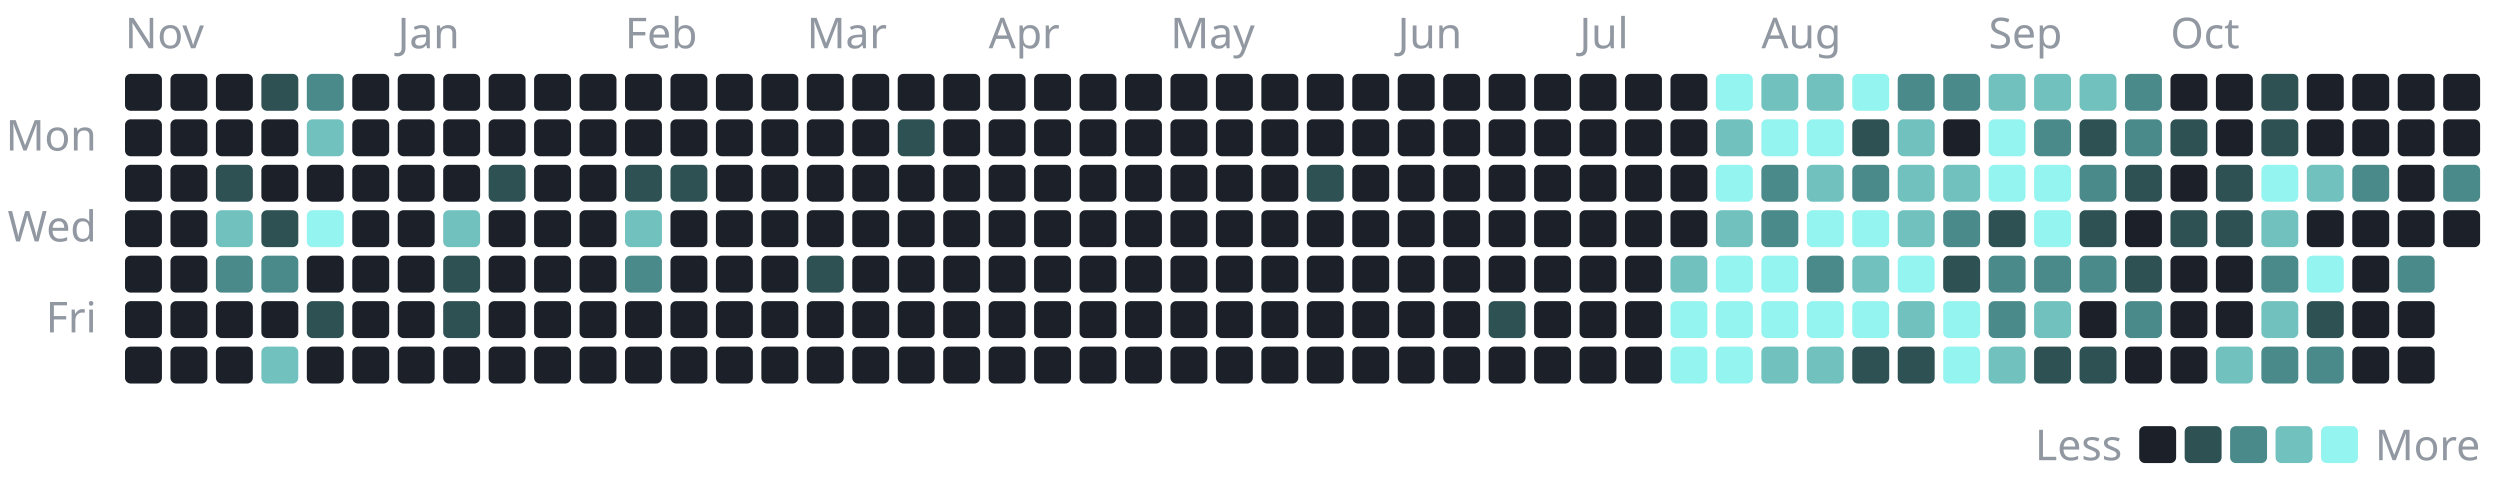
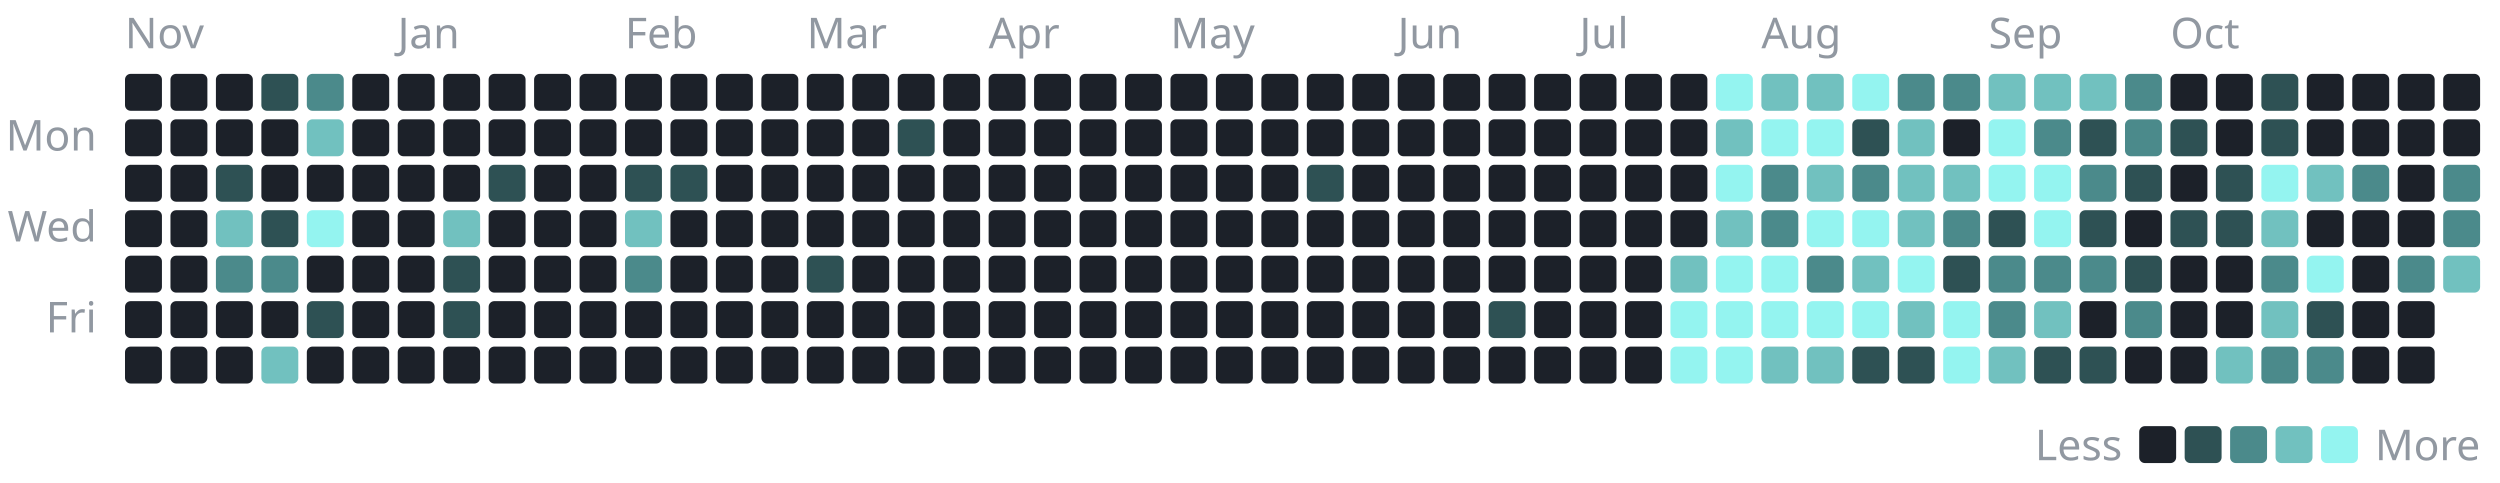
- <svg xmlns="http://www.w3.org/2000/svg" width="880" height="170" viewBox="0 0 880 170" role="img" aria-label="1,224 commits to the public repositories in the last year, by day">
+ <svg xmlns="http://www.w3.org/2000/svg" width="880" height="170" viewBox="0 0 880 170" role="img" aria-label="1,237 commits to the public repositories in the last year, by day">
  <style>text{font-family:-apple-system, BlinkMacSystemFont, 'Segoe UI', 'Noto Sans', Helvetica, Arial, sans-serif;font-size:15px}</style>
  <text x="44" y="17" fill="#9198a1">Nov</text>
  <rect x="44" y="26" width="13" height="13" rx="2" fill="#1c2129" />
  <rect x="44" y="42" width="13" height="13" rx="2" fill="#1c2129" />
  <rect x="44" y="58" width="13" height="13" rx="2" fill="#1c2129" />
  <rect x="44" y="74" width="13" height="13" rx="2" fill="#1c2129" />
  <rect x="44" y="90" width="13" height="13" rx="2" fill="#1c2129" />
  <rect x="44" y="106" width="13" height="13" rx="2" fill="#1c2129" />
  <rect x="44" y="122" width="13" height="13" rx="2" fill="#1c2129" />
  <rect x="60" y="26" width="13" height="13" rx="2" fill="#1c2129" />
  <rect x="60" y="42" width="13" height="13" rx="2" fill="#1c2129" />
  <rect x="60" y="58" width="13" height="13" rx="2" fill="#1c2129" />
  <rect x="60" y="74" width="13" height="13" rx="2" fill="#1c2129" />
  <rect x="60" y="90" width="13" height="13" rx="2" fill="#1c2129" />
  <rect x="60" y="106" width="13" height="13" rx="2" fill="#1c2129" />
  <rect x="60" y="122" width="13" height="13" rx="2" fill="#1c2129" />
  <rect x="76" y="26" width="13" height="13" rx="2" fill="#1c2129" />
  <rect x="76" y="42" width="13" height="13" rx="2" fill="#1c2129" />
  <rect x="76" y="58" width="13" height="13" rx="2" fill="#2e5154" />
  <rect x="76" y="74" width="13" height="13" rx="2" fill="#71c1bf" />
  <rect x="76" y="90" width="13" height="13" rx="2" fill="#4b8a8b" />
  <rect x="76" y="106" width="13" height="13" rx="2" fill="#1c2129" />
  <rect x="76" y="122" width="13" height="13" rx="2" fill="#1c2129" />
  <rect x="92" y="26" width="13" height="13" rx="2" fill="#2e5154" />
  <rect x="92" y="42" width="13" height="13" rx="2" fill="#1c2129" />
  <rect x="92" y="58" width="13" height="13" rx="2" fill="#1c2129" />
  <rect x="92" y="74" width="13" height="13" rx="2" fill="#2e5154" />
  <rect x="92" y="90" width="13" height="13" rx="2" fill="#4b8a8b" />
  <rect x="92" y="106" width="13" height="13" rx="2" fill="#1c2129" />
  <rect x="92" y="122" width="13" height="13" rx="2" fill="#71c1bf" />
  <rect x="108" y="26" width="13" height="13" rx="2" fill="#4b8a8b" />
  <rect x="108" y="42" width="13" height="13" rx="2" fill="#71c1bf" />
  <rect x="108" y="58" width="13" height="13" rx="2" fill="#1c2129" />
  <rect x="108" y="74" width="13" height="13" rx="2" fill="#94f4f0" />
  <rect x="108" y="90" width="13" height="13" rx="2" fill="#1c2129" />
  <rect x="108" y="106" width="13" height="13" rx="2" fill="#2e5154" />
  <rect x="108" y="122" width="13" height="13" rx="2" fill="#1c2129" />
  <rect x="124" y="26" width="13" height="13" rx="2" fill="#1c2129" />
  <rect x="124" y="42" width="13" height="13" rx="2" fill="#1c2129" />
  <rect x="124" y="58" width="13" height="13" rx="2" fill="#1c2129" />
  <rect x="124" y="74" width="13" height="13" rx="2" fill="#1c2129" />
  <rect x="124" y="90" width="13" height="13" rx="2" fill="#1c2129" />
  <rect x="124" y="106" width="13" height="13" rx="2" fill="#1c2129" />
  <rect x="124" y="122" width="13" height="13" rx="2" fill="#1c2129" />
  <text x="140" y="17" fill="#9198a1">Jan</text>
  <rect x="140" y="26" width="13" height="13" rx="2" fill="#1c2129" />
  <rect x="140" y="42" width="13" height="13" rx="2" fill="#1c2129" />
  <rect x="140" y="58" width="13" height="13" rx="2" fill="#1c2129" />
  <rect x="140" y="74" width="13" height="13" rx="2" fill="#1c2129" />
  <rect x="140" y="90" width="13" height="13" rx="2" fill="#1c2129" />
  <rect x="140" y="106" width="13" height="13" rx="2" fill="#1c2129" />
  <rect x="140" y="122" width="13" height="13" rx="2" fill="#1c2129" />
  <rect x="156" y="26" width="13" height="13" rx="2" fill="#1c2129" />
  <rect x="156" y="42" width="13" height="13" rx="2" fill="#1c2129" />
  <rect x="156" y="58" width="13" height="13" rx="2" fill="#1c2129" />
  <rect x="156" y="74" width="13" height="13" rx="2" fill="#71c1bf" />
  <rect x="156" y="90" width="13" height="13" rx="2" fill="#2e5154" />
  <rect x="156" y="106" width="13" height="13" rx="2" fill="#2e5154" />
  <rect x="156" y="122" width="13" height="13" rx="2" fill="#1c2129" />
  <rect x="172" y="26" width="13" height="13" rx="2" fill="#1c2129" />
  <rect x="172" y="42" width="13" height="13" rx="2" fill="#1c2129" />
  <rect x="172" y="58" width="13" height="13" rx="2" fill="#2e5154" />
  <rect x="172" y="74" width="13" height="13" rx="2" fill="#1c2129" />
  <rect x="172" y="90" width="13" height="13" rx="2" fill="#1c2129" />
  <rect x="172" y="106" width="13" height="13" rx="2" fill="#1c2129" />
  <rect x="172" y="122" width="13" height="13" rx="2" fill="#1c2129" />
  <rect x="188" y="26" width="13" height="13" rx="2" fill="#1c2129" />
  <rect x="188" y="42" width="13" height="13" rx="2" fill="#1c2129" />
  <rect x="188" y="58" width="13" height="13" rx="2" fill="#1c2129" />
  <rect x="188" y="74" width="13" height="13" rx="2" fill="#1c2129" />
  <rect x="188" y="90" width="13" height="13" rx="2" fill="#1c2129" />
  <rect x="188" y="106" width="13" height="13" rx="2" fill="#1c2129" />
  <rect x="188" y="122" width="13" height="13" rx="2" fill="#1c2129" />
  <rect x="204" y="26" width="13" height="13" rx="2" fill="#1c2129" />
  <rect x="204" y="42" width="13" height="13" rx="2" fill="#1c2129" />
  <rect x="204" y="58" width="13" height="13" rx="2" fill="#1c2129" />
  <rect x="204" y="74" width="13" height="13" rx="2" fill="#1c2129" />
  <rect x="204" y="90" width="13" height="13" rx="2" fill="#1c2129" />
  <rect x="204" y="106" width="13" height="13" rx="2" fill="#1c2129" />
  <rect x="204" y="122" width="13" height="13" rx="2" fill="#1c2129" />
  <text x="220" y="17" fill="#9198a1">Feb</text>
  <rect x="220" y="26" width="13" height="13" rx="2" fill="#1c2129" />
  <rect x="220" y="42" width="13" height="13" rx="2" fill="#1c2129" />
  <rect x="220" y="58" width="13" height="13" rx="2" fill="#2e5154" />
  <rect x="220" y="74" width="13" height="13" rx="2" fill="#71c1bf" />
  <rect x="220" y="90" width="13" height="13" rx="2" fill="#4b8a8b" />
  <rect x="220" y="106" width="13" height="13" rx="2" fill="#1c2129" />
  <rect x="220" y="122" width="13" height="13" rx="2" fill="#1c2129" />
  <rect x="236" y="26" width="13" height="13" rx="2" fill="#1c2129" />
  <rect x="236" y="42" width="13" height="13" rx="2" fill="#1c2129" />
  <rect x="236" y="58" width="13" height="13" rx="2" fill="#2e5154" />
  <rect x="236" y="74" width="13" height="13" rx="2" fill="#1c2129" />
  <rect x="236" y="90" width="13" height="13" rx="2" fill="#1c2129" />
  <rect x="236" y="106" width="13" height="13" rx="2" fill="#1c2129" />
  <rect x="236" y="122" width="13" height="13" rx="2" fill="#1c2129" />
  <rect x="252" y="26" width="13" height="13" rx="2" fill="#1c2129" />
  <rect x="252" y="42" width="13" height="13" rx="2" fill="#1c2129" />
  <rect x="252" y="58" width="13" height="13" rx="2" fill="#1c2129" />
  <rect x="252" y="74" width="13" height="13" rx="2" fill="#1c2129" />
  <rect x="252" y="90" width="13" height="13" rx="2" fill="#1c2129" />
  <rect x="252" y="106" width="13" height="13" rx="2" fill="#1c2129" />
  <rect x="252" y="122" width="13" height="13" rx="2" fill="#1c2129" />
  <rect x="268" y="26" width="13" height="13" rx="2" fill="#1c2129" />
  <rect x="268" y="42" width="13" height="13" rx="2" fill="#1c2129" />
  <rect x="268" y="58" width="13" height="13" rx="2" fill="#1c2129" />
  <rect x="268" y="74" width="13" height="13" rx="2" fill="#1c2129" />
  <rect x="268" y="90" width="13" height="13" rx="2" fill="#1c2129" />
  <rect x="268" y="106" width="13" height="13" rx="2" fill="#1c2129" />
  <rect x="268" y="122" width="13" height="13" rx="2" fill="#1c2129" />
  <text x="284" y="17" fill="#9198a1">Mar</text>
  <rect x="284" y="26" width="13" height="13" rx="2" fill="#1c2129" />
  <rect x="284" y="42" width="13" height="13" rx="2" fill="#1c2129" />
  <rect x="284" y="58" width="13" height="13" rx="2" fill="#1c2129" />
  <rect x="284" y="74" width="13" height="13" rx="2" fill="#1c2129" />
  <rect x="284" y="90" width="13" height="13" rx="2" fill="#2e5154" />
  <rect x="284" y="106" width="13" height="13" rx="2" fill="#1c2129" />
  <rect x="284" y="122" width="13" height="13" rx="2" fill="#1c2129" />
  <rect x="300" y="26" width="13" height="13" rx="2" fill="#1c2129" />
  <rect x="300" y="42" width="13" height="13" rx="2" fill="#1c2129" />
  <rect x="300" y="58" width="13" height="13" rx="2" fill="#1c2129" />
  <rect x="300" y="74" width="13" height="13" rx="2" fill="#1c2129" />
  <rect x="300" y="90" width="13" height="13" rx="2" fill="#1c2129" />
  <rect x="300" y="106" width="13" height="13" rx="2" fill="#1c2129" />
  <rect x="300" y="122" width="13" height="13" rx="2" fill="#1c2129" />
  <rect x="316" y="26" width="13" height="13" rx="2" fill="#1c2129" />
  <rect x="316" y="42" width="13" height="13" rx="2" fill="#2e5154" />
  <rect x="316" y="58" width="13" height="13" rx="2" fill="#1c2129" />
  <rect x="316" y="74" width="13" height="13" rx="2" fill="#1c2129" />
  <rect x="316" y="90" width="13" height="13" rx="2" fill="#1c2129" />
  <rect x="316" y="106" width="13" height="13" rx="2" fill="#1c2129" />
  <rect x="316" y="122" width="13" height="13" rx="2" fill="#1c2129" />
  <rect x="332" y="26" width="13" height="13" rx="2" fill="#1c2129" />
  <rect x="332" y="42" width="13" height="13" rx="2" fill="#1c2129" />
  <rect x="332" y="58" width="13" height="13" rx="2" fill="#1c2129" />
  <rect x="332" y="74" width="13" height="13" rx="2" fill="#1c2129" />
  <rect x="332" y="90" width="13" height="13" rx="2" fill="#1c2129" />
  <rect x="332" y="106" width="13" height="13" rx="2" fill="#1c2129" />
  <rect x="332" y="122" width="13" height="13" rx="2" fill="#1c2129" />
  <text x="348" y="17" fill="#9198a1">Apr</text>
  <rect x="348" y="26" width="13" height="13" rx="2" fill="#1c2129" />
  <rect x="348" y="42" width="13" height="13" rx="2" fill="#1c2129" />
  <rect x="348" y="58" width="13" height="13" rx="2" fill="#1c2129" />
  <rect x="348" y="74" width="13" height="13" rx="2" fill="#1c2129" />
  <rect x="348" y="90" width="13" height="13" rx="2" fill="#1c2129" />
  <rect x="348" y="106" width="13" height="13" rx="2" fill="#1c2129" />
  <rect x="348" y="122" width="13" height="13" rx="2" fill="#1c2129" />
  <rect x="364" y="26" width="13" height="13" rx="2" fill="#1c2129" />
  <rect x="364" y="42" width="13" height="13" rx="2" fill="#1c2129" />
  <rect x="364" y="58" width="13" height="13" rx="2" fill="#1c2129" />
  <rect x="364" y="74" width="13" height="13" rx="2" fill="#1c2129" />
  <rect x="364" y="90" width="13" height="13" rx="2" fill="#1c2129" />
  <rect x="364" y="106" width="13" height="13" rx="2" fill="#1c2129" />
  <rect x="364" y="122" width="13" height="13" rx="2" fill="#1c2129" />
  <rect x="380" y="26" width="13" height="13" rx="2" fill="#1c2129" />
  <rect x="380" y="42" width="13" height="13" rx="2" fill="#1c2129" />
  <rect x="380" y="58" width="13" height="13" rx="2" fill="#1c2129" />
  <rect x="380" y="74" width="13" height="13" rx="2" fill="#1c2129" />
  <rect x="380" y="90" width="13" height="13" rx="2" fill="#1c2129" />
  <rect x="380" y="106" width="13" height="13" rx="2" fill="#1c2129" />
  <rect x="380" y="122" width="13" height="13" rx="2" fill="#1c2129" />
  <rect x="396" y="26" width="13" height="13" rx="2" fill="#1c2129" />
  <rect x="396" y="42" width="13" height="13" rx="2" fill="#1c2129" />
  <rect x="396" y="58" width="13" height="13" rx="2" fill="#1c2129" />
  <rect x="396" y="74" width="13" height="13" rx="2" fill="#1c2129" />
  <rect x="396" y="90" width="13" height="13" rx="2" fill="#1c2129" />
  <rect x="396" y="106" width="13" height="13" rx="2" fill="#1c2129" />
  <rect x="396" y="122" width="13" height="13" rx="2" fill="#1c2129" />
  <text x="412" y="17" fill="#9198a1">May</text>
  <rect x="412" y="26" width="13" height="13" rx="2" fill="#1c2129" />
  <rect x="412" y="42" width="13" height="13" rx="2" fill="#1c2129" />
  <rect x="412" y="58" width="13" height="13" rx="2" fill="#1c2129" />
  <rect x="412" y="74" width="13" height="13" rx="2" fill="#1c2129" />
  <rect x="412" y="90" width="13" height="13" rx="2" fill="#1c2129" />
  <rect x="412" y="106" width="13" height="13" rx="2" fill="#1c2129" />
  <rect x="412" y="122" width="13" height="13" rx="2" fill="#1c2129" />
  <rect x="428" y="26" width="13" height="13" rx="2" fill="#1c2129" />
  <rect x="428" y="42" width="13" height="13" rx="2" fill="#1c2129" />
  <rect x="428" y="58" width="13" height="13" rx="2" fill="#1c2129" />
  <rect x="428" y="74" width="13" height="13" rx="2" fill="#1c2129" />
  <rect x="428" y="90" width="13" height="13" rx="2" fill="#1c2129" />
  <rect x="428" y="106" width="13" height="13" rx="2" fill="#1c2129" />
  <rect x="428" y="122" width="13" height="13" rx="2" fill="#1c2129" />
  <rect x="444" y="26" width="13" height="13" rx="2" fill="#1c2129" />
  <rect x="444" y="42" width="13" height="13" rx="2" fill="#1c2129" />
  <rect x="444" y="58" width="13" height="13" rx="2" fill="#1c2129" />
  <rect x="444" y="74" width="13" height="13" rx="2" fill="#1c2129" />
  <rect x="444" y="90" width="13" height="13" rx="2" fill="#1c2129" />
  <rect x="444" y="106" width="13" height="13" rx="2" fill="#1c2129" />
  <rect x="444" y="122" width="13" height="13" rx="2" fill="#1c2129" />
  <rect x="460" y="26" width="13" height="13" rx="2" fill="#1c2129" />
  <rect x="460" y="42" width="13" height="13" rx="2" fill="#1c2129" />
  <rect x="460" y="58" width="13" height="13" rx="2" fill="#2e5154" />
  <rect x="460" y="74" width="13" height="13" rx="2" fill="#1c2129" />
  <rect x="460" y="90" width="13" height="13" rx="2" fill="#1c2129" />
  <rect x="460" y="106" width="13" height="13" rx="2" fill="#1c2129" />
  <rect x="460" y="122" width="13" height="13" rx="2" fill="#1c2129" />
  <rect x="476" y="26" width="13" height="13" rx="2" fill="#1c2129" />
  <rect x="476" y="42" width="13" height="13" rx="2" fill="#1c2129" />
  <rect x="476" y="58" width="13" height="13" rx="2" fill="#1c2129" />
  <rect x="476" y="74" width="13" height="13" rx="2" fill="#1c2129" />
  <rect x="476" y="90" width="13" height="13" rx="2" fill="#1c2129" />
  <rect x="476" y="106" width="13" height="13" rx="2" fill="#1c2129" />
  <rect x="476" y="122" width="13" height="13" rx="2" fill="#1c2129" />
  <text x="492" y="17" fill="#9198a1">Jun</text>
  <rect x="492" y="26" width="13" height="13" rx="2" fill="#1c2129" />
  <rect x="492" y="42" width="13" height="13" rx="2" fill="#1c2129" />
  <rect x="492" y="58" width="13" height="13" rx="2" fill="#1c2129" />
  <rect x="492" y="74" width="13" height="13" rx="2" fill="#1c2129" />
  <rect x="492" y="90" width="13" height="13" rx="2" fill="#1c2129" />
  <rect x="492" y="106" width="13" height="13" rx="2" fill="#1c2129" />
  <rect x="492" y="122" width="13" height="13" rx="2" fill="#1c2129" />
  <rect x="508" y="26" width="13" height="13" rx="2" fill="#1c2129" />
  <rect x="508" y="42" width="13" height="13" rx="2" fill="#1c2129" />
  <rect x="508" y="58" width="13" height="13" rx="2" fill="#1c2129" />
  <rect x="508" y="74" width="13" height="13" rx="2" fill="#1c2129" />
  <rect x="508" y="90" width="13" height="13" rx="2" fill="#1c2129" />
  <rect x="508" y="106" width="13" height="13" rx="2" fill="#1c2129" />
  <rect x="508" y="122" width="13" height="13" rx="2" fill="#1c2129" />
  <rect x="524" y="26" width="13" height="13" rx="2" fill="#1c2129" />
  <rect x="524" y="42" width="13" height="13" rx="2" fill="#1c2129" />
  <rect x="524" y="58" width="13" height="13" rx="2" fill="#1c2129" />
  <rect x="524" y="74" width="13" height="13" rx="2" fill="#1c2129" />
  <rect x="524" y="90" width="13" height="13" rx="2" fill="#1c2129" />
  <rect x="524" y="106" width="13" height="13" rx="2" fill="#2e5154" />
  <rect x="524" y="122" width="13" height="13" rx="2" fill="#1c2129" />
  <rect x="540" y="26" width="13" height="13" rx="2" fill="#1c2129" />
  <rect x="540" y="42" width="13" height="13" rx="2" fill="#1c2129" />
  <rect x="540" y="58" width="13" height="13" rx="2" fill="#1c2129" />
  <rect x="540" y="74" width="13" height="13" rx="2" fill="#1c2129" />
  <rect x="540" y="90" width="13" height="13" rx="2" fill="#1c2129" />
  <rect x="540" y="106" width="13" height="13" rx="2" fill="#1c2129" />
  <rect x="540" y="122" width="13" height="13" rx="2" fill="#1c2129" />
  <text x="556" y="17" fill="#9198a1">Jul</text>
  <rect x="556" y="26" width="13" height="13" rx="2" fill="#1c2129" />
  <rect x="556" y="42" width="13" height="13" rx="2" fill="#1c2129" />
  <rect x="556" y="58" width="13" height="13" rx="2" fill="#1c2129" />
  <rect x="556" y="74" width="13" height="13" rx="2" fill="#1c2129" />
  <rect x="556" y="90" width="13" height="13" rx="2" fill="#1c2129" />
  <rect x="556" y="106" width="13" height="13" rx="2" fill="#1c2129" />
  <rect x="556" y="122" width="13" height="13" rx="2" fill="#1c2129" />
  <rect x="572" y="26" width="13" height="13" rx="2" fill="#1c2129" />
  <rect x="572" y="42" width="13" height="13" rx="2" fill="#1c2129" />
  <rect x="572" y="58" width="13" height="13" rx="2" fill="#1c2129" />
  <rect x="572" y="74" width="13" height="13" rx="2" fill="#1c2129" />
  <rect x="572" y="90" width="13" height="13" rx="2" fill="#1c2129" />
  <rect x="572" y="106" width="13" height="13" rx="2" fill="#1c2129" />
  <rect x="572" y="122" width="13" height="13" rx="2" fill="#1c2129" />
  <rect x="588" y="26" width="13" height="13" rx="2" fill="#1c2129" />
  <rect x="588" y="42" width="13" height="13" rx="2" fill="#1c2129" />
  <rect x="588" y="58" width="13" height="13" rx="2" fill="#1c2129" />
  <rect x="588" y="74" width="13" height="13" rx="2" fill="#1c2129" />
  <rect x="588" y="90" width="13" height="13" rx="2" fill="#71c1bf" />
  <rect x="588" y="106" width="13" height="13" rx="2" fill="#94f4f0" />
  <rect x="588" y="122" width="13" height="13" rx="2" fill="#94f4f0" />
  <rect x="604" y="26" width="13" height="13" rx="2" fill="#94f4f0" />
  <rect x="604" y="42" width="13" height="13" rx="2" fill="#71c1bf" />
  <rect x="604" y="58" width="13" height="13" rx="2" fill="#94f4f0" />
  <rect x="604" y="74" width="13" height="13" rx="2" fill="#71c1bf" />
  <rect x="604" y="90" width="13" height="13" rx="2" fill="#94f4f0" />
  <rect x="604" y="106" width="13" height="13" rx="2" fill="#94f4f0" />
  <rect x="604" y="122" width="13" height="13" rx="2" fill="#94f4f0" />
  <text x="620" y="17" fill="#9198a1">Aug</text>
  <rect x="620" y="26" width="13" height="13" rx="2" fill="#71c1bf" />
  <rect x="620" y="42" width="13" height="13" rx="2" fill="#94f4f0" />
  <rect x="620" y="58" width="13" height="13" rx="2" fill="#4b8a8b" />
  <rect x="620" y="74" width="13" height="13" rx="2" fill="#4b8a8b" />
  <rect x="620" y="90" width="13" height="13" rx="2" fill="#94f4f0" />
  <rect x="620" y="106" width="13" height="13" rx="2" fill="#94f4f0" />
  <rect x="620" y="122" width="13" height="13" rx="2" fill="#71c1bf" />
  <rect x="636" y="26" width="13" height="13" rx="2" fill="#71c1bf" />
  <rect x="636" y="42" width="13" height="13" rx="2" fill="#94f4f0" />
  <rect x="636" y="58" width="13" height="13" rx="2" fill="#71c1bf" />
  <rect x="636" y="74" width="13" height="13" rx="2" fill="#94f4f0" />
  <rect x="636" y="90" width="13" height="13" rx="2" fill="#4b8a8b" />
  <rect x="636" y="106" width="13" height="13" rx="2" fill="#94f4f0" />
  <rect x="636" y="122" width="13" height="13" rx="2" fill="#71c1bf" />
  <rect x="652" y="26" width="13" height="13" rx="2" fill="#94f4f0" />
  <rect x="652" y="42" width="13" height="13" rx="2" fill="#2e5154" />
  <rect x="652" y="58" width="13" height="13" rx="2" fill="#4b8a8b" />
  <rect x="652" y="74" width="13" height="13" rx="2" fill="#94f4f0" />
  <rect x="652" y="90" width="13" height="13" rx="2" fill="#71c1bf" />
  <rect x="652" y="106" width="13" height="13" rx="2" fill="#94f4f0" />
  <rect x="652" y="122" width="13" height="13" rx="2" fill="#2e5154" />
  <rect x="668" y="26" width="13" height="13" rx="2" fill="#4b8a8b" />
  <rect x="668" y="42" width="13" height="13" rx="2" fill="#71c1bf" />
  <rect x="668" y="58" width="13" height="13" rx="2" fill="#71c1bf" />
  <rect x="668" y="74" width="13" height="13" rx="2" fill="#71c1bf" />
  <rect x="668" y="90" width="13" height="13" rx="2" fill="#94f4f0" />
  <rect x="668" y="106" width="13" height="13" rx="2" fill="#71c1bf" />
  <rect x="668" y="122" width="13" height="13" rx="2" fill="#2e5154" />
  <rect x="684" y="26" width="13" height="13" rx="2" fill="#4b8a8b" />
  <rect x="684" y="42" width="13" height="13" rx="2" fill="#1c2129" />
  <rect x="684" y="58" width="13" height="13" rx="2" fill="#71c1bf" />
  <rect x="684" y="74" width="13" height="13" rx="2" fill="#4b8a8b" />
  <rect x="684" y="90" width="13" height="13" rx="2" fill="#2e5154" />
  <rect x="684" y="106" width="13" height="13" rx="2" fill="#94f4f0" />
  <rect x="684" y="122" width="13" height="13" rx="2" fill="#94f4f0" />
  <text x="700" y="17" fill="#9198a1">Sep</text>
  <rect x="700" y="26" width="13" height="13" rx="2" fill="#71c1bf" />
  <rect x="700" y="42" width="13" height="13" rx="2" fill="#94f4f0" />
  <rect x="700" y="58" width="13" height="13" rx="2" fill="#94f4f0" />
  <rect x="700" y="74" width="13" height="13" rx="2" fill="#2e5154" />
  <rect x="700" y="90" width="13" height="13" rx="2" fill="#4b8a8b" />
  <rect x="700" y="106" width="13" height="13" rx="2" fill="#4b8a8b" />
  <rect x="700" y="122" width="13" height="13" rx="2" fill="#71c1bf" />
  <rect x="716" y="26" width="13" height="13" rx="2" fill="#71c1bf" />
  <rect x="716" y="42" width="13" height="13" rx="2" fill="#4b8a8b" />
  <rect x="716" y="58" width="13" height="13" rx="2" fill="#94f4f0" />
  <rect x="716" y="74" width="13" height="13" rx="2" fill="#94f4f0" />
  <rect x="716" y="90" width="13" height="13" rx="2" fill="#4b8a8b" />
  <rect x="716" y="106" width="13" height="13" rx="2" fill="#71c1bf" />
  <rect x="716" y="122" width="13" height="13" rx="2" fill="#2e5154" />
  <rect x="732" y="26" width="13" height="13" rx="2" fill="#71c1bf" />
  <rect x="732" y="42" width="13" height="13" rx="2" fill="#2e5154" />
  <rect x="732" y="58" width="13" height="13" rx="2" fill="#4b8a8b" />
  <rect x="732" y="74" width="13" height="13" rx="2" fill="#2e5154" />
  <rect x="732" y="90" width="13" height="13" rx="2" fill="#4b8a8b" />
  <rect x="732" y="106" width="13" height="13" rx="2" fill="#1c2129" />
  <rect x="732" y="122" width="13" height="13" rx="2" fill="#2e5154" />
  <rect x="748" y="26" width="13" height="13" rx="2" fill="#4b8a8b" />
  <rect x="748" y="42" width="13" height="13" rx="2" fill="#4b8a8b" />
  <rect x="748" y="58" width="13" height="13" rx="2" fill="#2e5154" />
  <rect x="748" y="74" width="13" height="13" rx="2" fill="#1c2129" />
  <rect x="748" y="90" width="13" height="13" rx="2" fill="#2e5154" />
  <rect x="748" y="106" width="13" height="13" rx="2" fill="#4b8a8b" />
  <rect x="748" y="122" width="13" height="13" rx="2" fill="#1c2129" />
  <text x="764" y="17" fill="#9198a1">Oct</text>
  <rect x="764" y="26" width="13" height="13" rx="2" fill="#1c2129" />
  <rect x="764" y="42" width="13" height="13" rx="2" fill="#2e5154" />
  <rect x="764" y="58" width="13" height="13" rx="2" fill="#1c2129" />
  <rect x="764" y="74" width="13" height="13" rx="2" fill="#2e5154" />
  <rect x="764" y="90" width="13" height="13" rx="2" fill="#1c2129" />
  <rect x="764" y="106" width="13" height="13" rx="2" fill="#1c2129" />
  <rect x="764" y="122" width="13" height="13" rx="2" fill="#1c2129" />
  <rect x="780" y="26" width="13" height="13" rx="2" fill="#1c2129" />
  <rect x="780" y="42" width="13" height="13" rx="2" fill="#1c2129" />
  <rect x="780" y="58" width="13" height="13" rx="2" fill="#2e5154" />
  <rect x="780" y="74" width="13" height="13" rx="2" fill="#2e5154" />
  <rect x="780" y="90" width="13" height="13" rx="2" fill="#1c2129" />
  <rect x="780" y="106" width="13" height="13" rx="2" fill="#1c2129" />
  <rect x="780" y="122" width="13" height="13" rx="2" fill="#71c1bf" />
  <rect x="796" y="26" width="13" height="13" rx="2" fill="#2e5154" />
  <rect x="796" y="42" width="13" height="13" rx="2" fill="#2e5154" />
  <rect x="796" y="58" width="13" height="13" rx="2" fill="#94f4f0" />
  <rect x="796" y="74" width="13" height="13" rx="2" fill="#71c1bf" />
  <rect x="796" y="90" width="13" height="13" rx="2" fill="#4b8a8b" />
  <rect x="796" y="106" width="13" height="13" rx="2" fill="#71c1bf" />
  <rect x="796" y="122" width="13" height="13" rx="2" fill="#4b8a8b" />
  <rect x="812" y="26" width="13" height="13" rx="2" fill="#1c2129" />
  <rect x="812" y="42" width="13" height="13" rx="2" fill="#1c2129" />
  <rect x="812" y="58" width="13" height="13" rx="2" fill="#71c1bf" />
  <rect x="812" y="74" width="13" height="13" rx="2" fill="#1c2129" />
  <rect x="812" y="90" width="13" height="13" rx="2" fill="#94f4f0" />
  <rect x="812" y="106" width="13" height="13" rx="2" fill="#2e5154" />
  <rect x="812" y="122" width="13" height="13" rx="2" fill="#4b8a8b" />
  <rect x="828" y="26" width="13" height="13" rx="2" fill="#1c2129" />
  <rect x="828" y="42" width="13" height="13" rx="2" fill="#1c2129" />
  <rect x="828" y="58" width="13" height="13" rx="2" fill="#4b8a8b" />
  <rect x="828" y="74" width="13" height="13" rx="2" fill="#1c2129" />
  <rect x="828" y="90" width="13" height="13" rx="2" fill="#1c2129" />
  <rect x="828" y="106" width="13" height="13" rx="2" fill="#1c2129" />
  <rect x="828" y="122" width="13" height="13" rx="2" fill="#1c2129" />
  <rect x="844" y="26" width="13" height="13" rx="2" fill="#1c2129" />
  <rect x="844" y="42" width="13" height="13" rx="2" fill="#1c2129" />
  <rect x="844" y="58" width="13" height="13" rx="2" fill="#1c2129" />
  <rect x="844" y="74" width="13" height="13" rx="2" fill="#1c2129" />
  <rect x="844" y="90" width="13" height="13" rx="2" fill="#4b8a8b" />
  <rect x="844" y="106" width="13" height="13" rx="2" fill="#1c2129" />
  <rect x="844" y="122" width="13" height="13" rx="2" fill="#1c2129" />
  <rect x="860" y="26" width="13" height="13" rx="2" fill="#1c2129" />
  <rect x="860" y="42" width="13" height="13" rx="2" fill="#1c2129" />
  <rect x="860" y="58" width="13" height="13" rx="2" fill="#4b8a8b" />
-   <rect x="860" y="74" width="13" height="13" rx="2" fill="#1c2129" />
+   <rect x="860" y="74" width="13" height="13" rx="2" fill="#4b8a8b" />
+   <rect x="860" y="90" width="13" height="13" rx="2" fill="#71c1bf" />
  <text x="34" y="53" fill="#9198a1" text-anchor="end">Mon</text>
  <text x="34" y="85" fill="#9198a1" text-anchor="end">Wed</text>
  <text x="34" y="117" fill="#9198a1" text-anchor="end">Fri</text>
  <text x="747" y="162" fill="#9198a1" text-anchor="end">Less</text>
  <rect x="753" y="150" width="13" height="13" rx="2" fill="#1c2129" />
  <rect x="769" y="150" width="13" height="13" rx="2" fill="#2e5154" />
  <rect x="785" y="150" width="13" height="13" rx="2" fill="#4b8a8b" />
  <rect x="801" y="150" width="13" height="13" rx="2" fill="#71c1bf" />
  <rect x="817" y="150" width="13" height="13" rx="2" fill="#94f4f0" />
  <text x="836" y="162" fill="#9198a1">More</text>
</svg>
